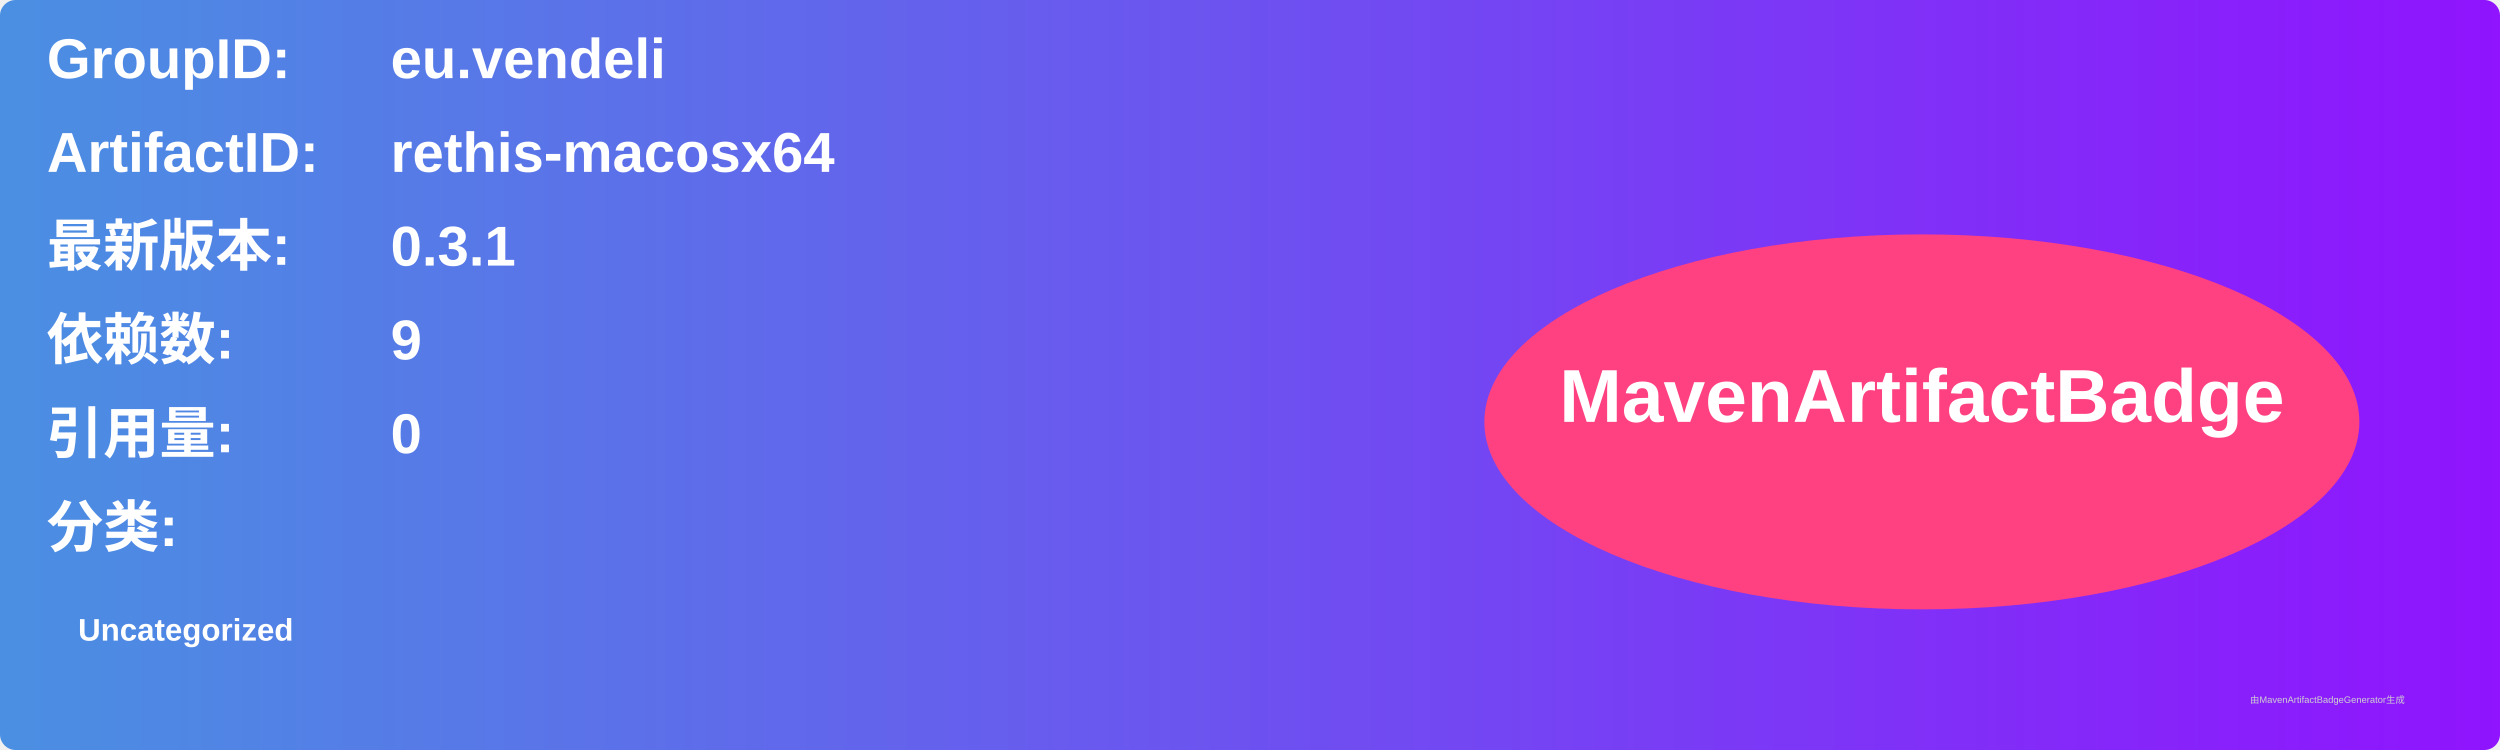
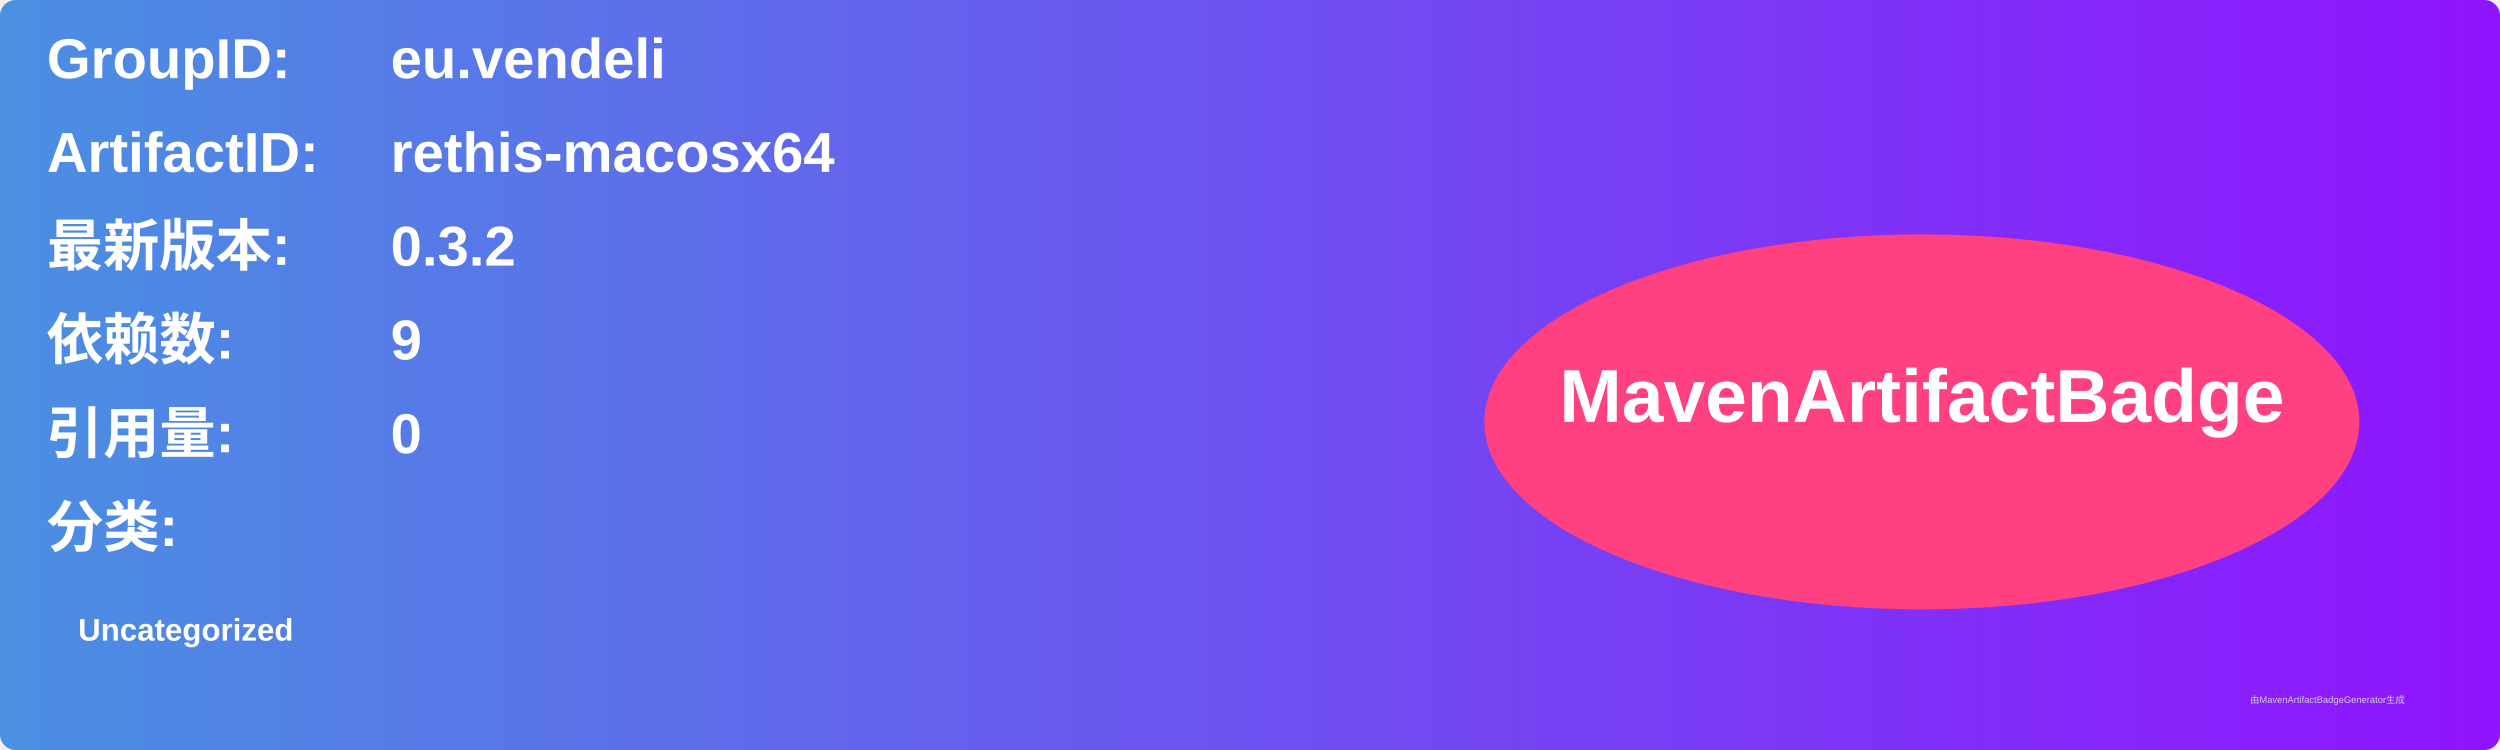
<svg xmlns="http://www.w3.org/2000/svg" width="800" height="240" viewBox="0 0 800 240">
  <linearGradient id="grad" x1="0%" y1="0%" x2="100%" y2="0%">
    <stop offset="0%" stop-color="#4a90e2" />
    <stop offset="100%" stop-color="#9013fe" />
  </linearGradient>
  <rect width="100%" height="100%" rx="5" ry="5" fill="url(#grad)" />
  <g transform="translate(15, 15)">
    <text x="0" y="10" font-family="Arial" font-size="18" fill="white" font-weight="bold" width="260">GroupID:</text>
    <text x="110" y="10" font-family="Arial" font-size="18" fill="white" font-weight="bold" width="460">eu.vendeli</text>
    <text x="0" y="40" font-family="Arial" font-size="18" fill="white" font-weight="bold" width="260">ArtifactID:</text>
    <text x="110" y="40" font-family="Arial" font-size="18" fill="white" font-weight="bold" width="460">rethis-macosx64</text>
    <text x="0" y="70" font-family="Arial" font-size="18" fill="white" font-weight="bold">最新版本:</text>
    <text x="110" y="70" font-family="Arial" font-size="18" fill="white" font-weight="bold">
-       <tspan font-weight="bold">0.3.1</tspan>
+       <tspan font-weight="bold">0.3.2</tspan>
    </text>
    <text x="0" y="100" font-family="Arial" font-size="18" fill="white" font-weight="bold">依赖数: </text>
    <text x="110" y="100" font-family="Arial" font-size="18" fill="white">
      <tspan font-weight="bold">9</tspan>
    </text>
    <text x="0" y="130" font-family="Arial" font-size="18" fill="white" font-weight="bold">引用量: </text>
    <text x="110" y="130" font-family="Arial" font-size="18" fill="white">
      <tspan font-weight="bold">0</tspan>
    </text>
    <text x="0" y="160" font-family="Arial" font-size="18" fill="white" font-weight="bold">分类:</text>
    <text x="10" y="190" font-family="Arial" font-size="10" fill="white">
      <tspan font-weight="bold">Uncategorized</tspan>
    </text>
    <ellipse cx="600" cy="120" rx="140" ry="60" fill="#ff4081" />
    <text x="600" y="120" text-anchor="middle" font-family="Arial" font-size="24" fill="white" font-weight="bold">MavenArtifactBadge</text>
  </g>
  <text x="720" y="225" font-family="Arial" font-size="3" fill="#d0d0d0">由MavenArtifactBadgeGenerator生成</text>
</svg>
